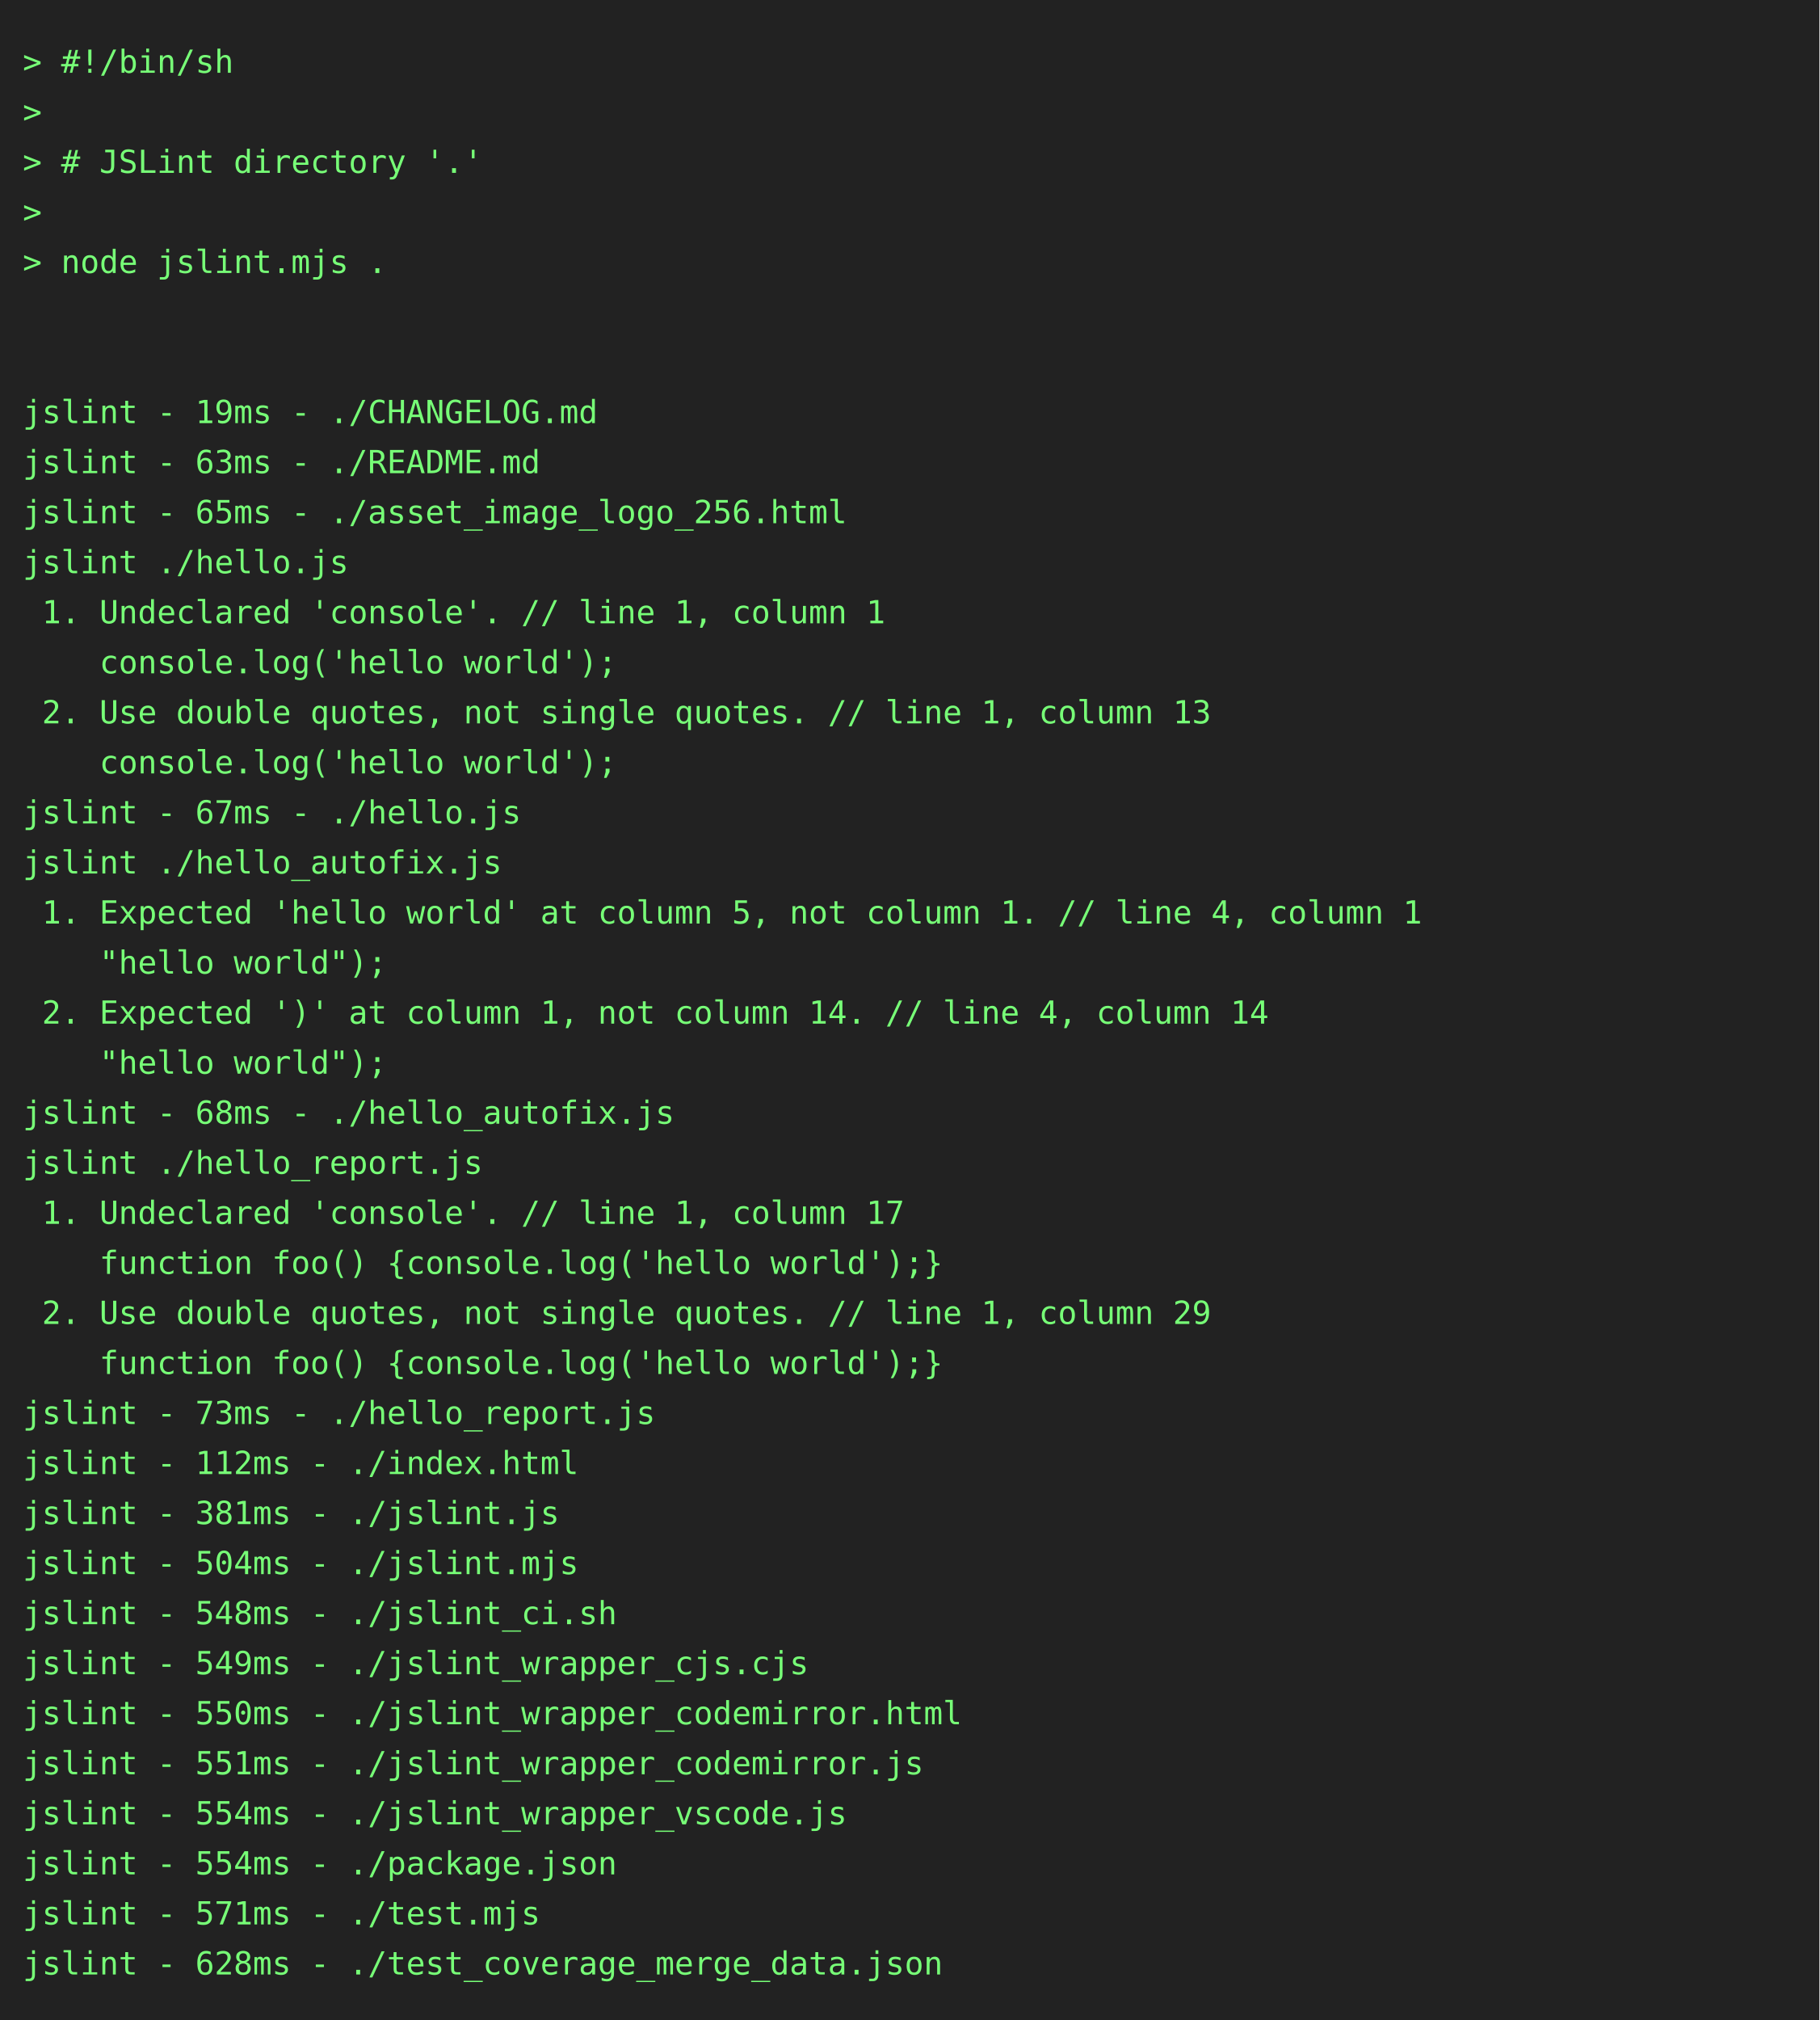
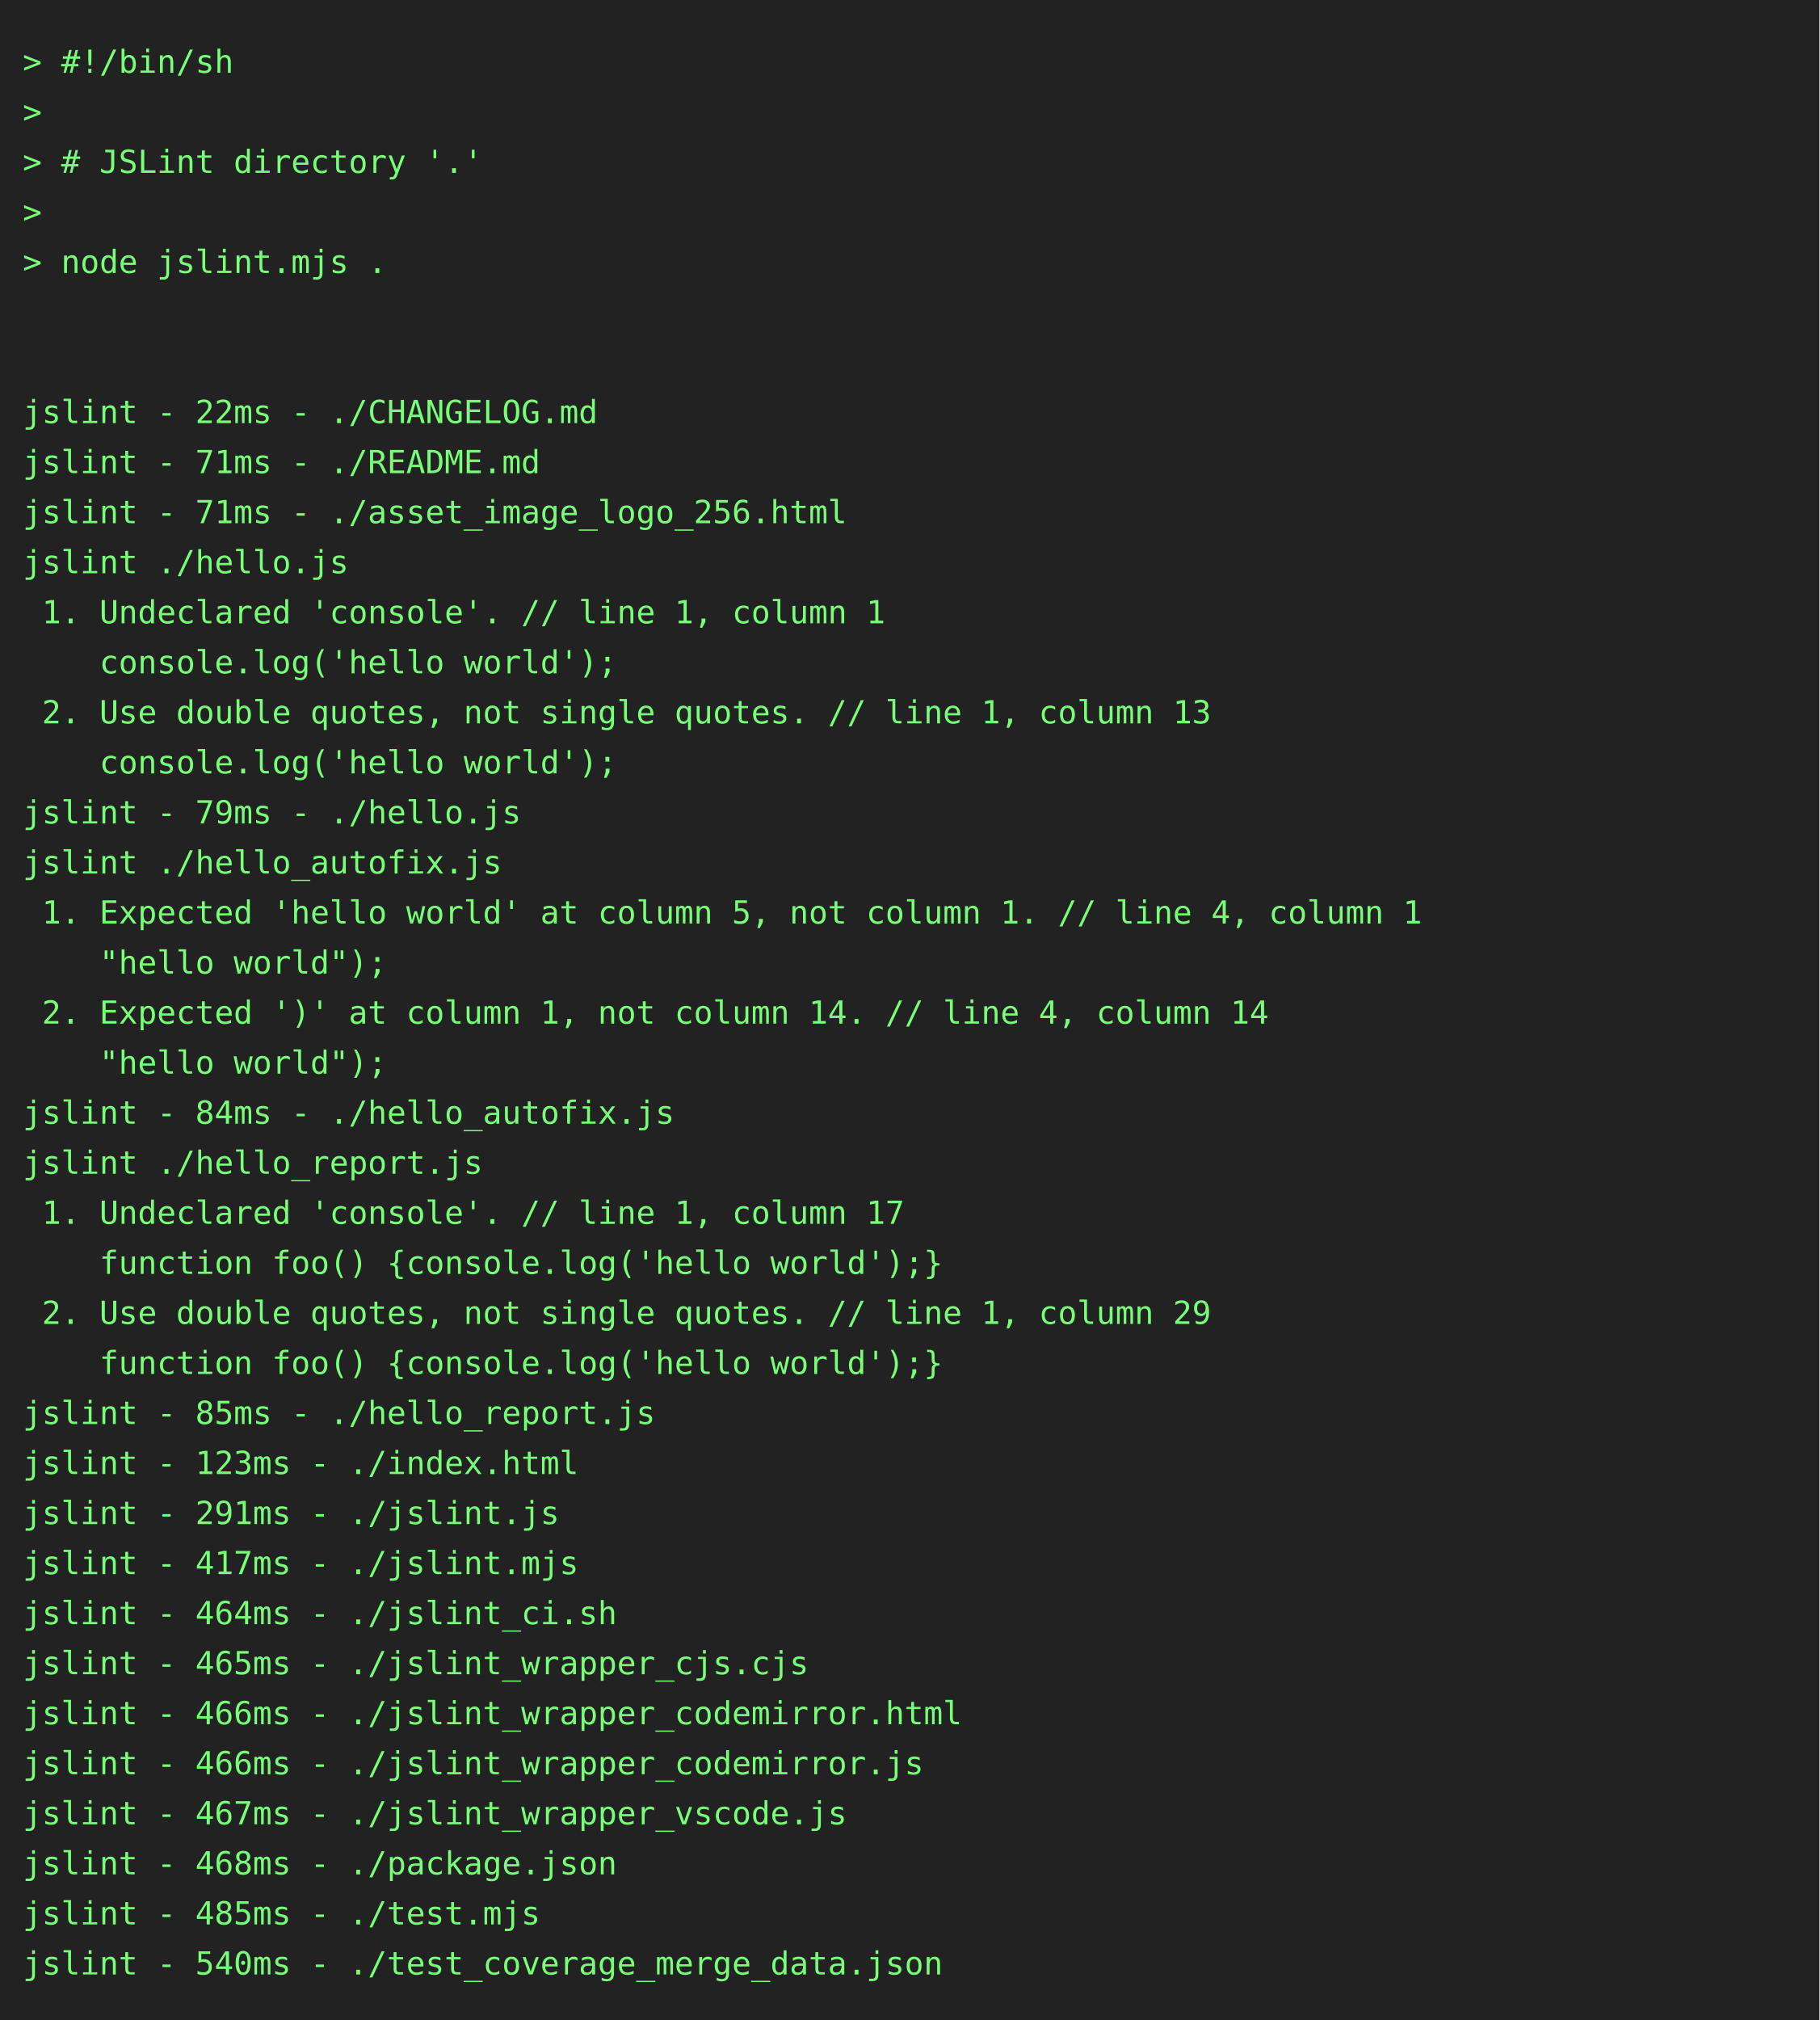
<svg xmlns="http://www.w3.org/2000/svg" height="888" width="800">
  <rect height="888" fill="#222" width="800" />
  <text fill="#7f7" font-family="consolas, menlo, monospace" font-size="14" xml:space="preserve">
    <tspan lengthAdjust="spacingAndGlyphs" textLength="768" x="10" y="32">&gt; #!/bin/sh                                                                                      </tspan>
    <tspan lengthAdjust="spacingAndGlyphs" textLength="768" x="10" y="54">&gt;                                                                                                </tspan>
    <tspan lengthAdjust="spacingAndGlyphs" textLength="768" x="10" y="76">&gt; # JSLint directory '.'                                                                         </tspan>
    <tspan lengthAdjust="spacingAndGlyphs" textLength="768" x="10" y="98">&gt;                                                                                                </tspan>
    <tspan lengthAdjust="spacingAndGlyphs" textLength="768" x="10" y="120">&gt; node jslint.mjs .                                                                              </tspan>
    <tspan lengthAdjust="spacingAndGlyphs" textLength="768" x="10" y="142">                                                                                                 </tspan>
    <tspan lengthAdjust="spacingAndGlyphs" textLength="768" x="10" y="164">                                                                                                 </tspan>
-     <tspan lengthAdjust="spacingAndGlyphs" textLength="768" x="10" y="186">jslint - 19ms - ./CHANGELOG.md                                                                   </tspan>
-     <tspan lengthAdjust="spacingAndGlyphs" textLength="768" x="10" y="208">jslint - 63ms - ./README.md                                                                      </tspan>
-     <tspan lengthAdjust="spacingAndGlyphs" textLength="768" x="10" y="230">jslint - 65ms - ./asset_image_logo_256.html                                                      </tspan>
+     <tspan lengthAdjust="spacingAndGlyphs" textLength="768" x="10" y="186">jslint - 22ms - ./CHANGELOG.md                                                                   </tspan>
+     <tspan lengthAdjust="spacingAndGlyphs" textLength="768" x="10" y="208">jslint - 71ms - ./README.md                                                                      </tspan>
+     <tspan lengthAdjust="spacingAndGlyphs" textLength="768" x="10" y="230">jslint - 71ms - ./asset_image_logo_256.html                                                      </tspan>
    <tspan lengthAdjust="spacingAndGlyphs" textLength="768" x="10" y="252">jslint ./hello.js                                                                                </tspan>
    <tspan lengthAdjust="spacingAndGlyphs" textLength="768" x="10" y="274"> 1. Undeclared 'console'. // line 1, column 1                                                    </tspan>
    <tspan lengthAdjust="spacingAndGlyphs" textLength="768" x="10" y="296">    console.log('hello world');                                                                  </tspan>
    <tspan lengthAdjust="spacingAndGlyphs" textLength="768" x="10" y="318"> 2. Use double quotes, not single quotes. // line 1, column 13                                   </tspan>
    <tspan lengthAdjust="spacingAndGlyphs" textLength="768" x="10" y="340">    console.log('hello world');                                                                  </tspan>
-     <tspan lengthAdjust="spacingAndGlyphs" textLength="768" x="10" y="362">jslint - 67ms - ./hello.js                                                                       </tspan>
+     <tspan lengthAdjust="spacingAndGlyphs" textLength="768" x="10" y="362">jslint - 79ms - ./hello.js                                                                       </tspan>
    <tspan lengthAdjust="spacingAndGlyphs" textLength="768" x="10" y="384">jslint ./hello_autofix.js                                                                        </tspan>
    <tspan lengthAdjust="spacingAndGlyphs" textLength="768" x="10" y="406"> 1. Expected 'hello world' at column 5, not column 1. // line 4, column 1                        </tspan>
    <tspan lengthAdjust="spacingAndGlyphs" textLength="768" x="10" y="428">    "hello world");                                                                              </tspan>
    <tspan lengthAdjust="spacingAndGlyphs" textLength="768" x="10" y="450"> 2. Expected ')' at column 1, not column 14. // line 4, column 14                                </tspan>
    <tspan lengthAdjust="spacingAndGlyphs" textLength="768" x="10" y="472">    "hello world");                                                                              </tspan>
-     <tspan lengthAdjust="spacingAndGlyphs" textLength="768" x="10" y="494">jslint - 68ms - ./hello_autofix.js                                                               </tspan>
+     <tspan lengthAdjust="spacingAndGlyphs" textLength="768" x="10" y="494">jslint - 84ms - ./hello_autofix.js                                                               </tspan>
    <tspan lengthAdjust="spacingAndGlyphs" textLength="768" x="10" y="516">jslint ./hello_report.js                                                                         </tspan>
    <tspan lengthAdjust="spacingAndGlyphs" textLength="768" x="10" y="538"> 1. Undeclared 'console'. // line 1, column 17                                                   </tspan>
    <tspan lengthAdjust="spacingAndGlyphs" textLength="768" x="10" y="560">    function foo() {console.log('hello world');}                                                 </tspan>
    <tspan lengthAdjust="spacingAndGlyphs" textLength="768" x="10" y="582"> 2. Use double quotes, not single quotes. // line 1, column 29                                   </tspan>
    <tspan lengthAdjust="spacingAndGlyphs" textLength="768" x="10" y="604">    function foo() {console.log('hello world');}                                                 </tspan>
-     <tspan lengthAdjust="spacingAndGlyphs" textLength="768" x="10" y="626">jslint - 73ms - ./hello_report.js                                                                </tspan>
-     <tspan lengthAdjust="spacingAndGlyphs" textLength="768" x="10" y="648">jslint - 112ms - ./index.html                                                                    </tspan>
-     <tspan lengthAdjust="spacingAndGlyphs" textLength="768" x="10" y="670">jslint - 381ms - ./jslint.js                                                                     </tspan>
-     <tspan lengthAdjust="spacingAndGlyphs" textLength="768" x="10" y="692">jslint - 504ms - ./jslint.mjs                                                                    </tspan>
-     <tspan lengthAdjust="spacingAndGlyphs" textLength="768" x="10" y="714">jslint - 548ms - ./jslint_ci.sh                                                                  </tspan>
-     <tspan lengthAdjust="spacingAndGlyphs" textLength="768" x="10" y="736">jslint - 549ms - ./jslint_wrapper_cjs.cjs                                                        </tspan>
-     <tspan lengthAdjust="spacingAndGlyphs" textLength="768" x="10" y="758">jslint - 550ms - ./jslint_wrapper_codemirror.html                                                </tspan>
-     <tspan lengthAdjust="spacingAndGlyphs" textLength="768" x="10" y="780">jslint - 551ms - ./jslint_wrapper_codemirror.js                                                  </tspan>
-     <tspan lengthAdjust="spacingAndGlyphs" textLength="768" x="10" y="802">jslint - 554ms - ./jslint_wrapper_vscode.js                                                      </tspan>
-     <tspan lengthAdjust="spacingAndGlyphs" textLength="768" x="10" y="824">jslint - 554ms - ./package.json                                                                  </tspan>
-     <tspan lengthAdjust="spacingAndGlyphs" textLength="768" x="10" y="846">jslint - 571ms - ./test.mjs                                                                      </tspan>
-     <tspan lengthAdjust="spacingAndGlyphs" textLength="768" x="10" y="868">jslint - 628ms - ./test_coverage_merge_data.json                                                 </tspan>
+     <tspan lengthAdjust="spacingAndGlyphs" textLength="768" x="10" y="626">jslint - 85ms - ./hello_report.js                                                                </tspan>
+     <tspan lengthAdjust="spacingAndGlyphs" textLength="768" x="10" y="648">jslint - 123ms - ./index.html                                                                    </tspan>
+     <tspan lengthAdjust="spacingAndGlyphs" textLength="768" x="10" y="670">jslint - 291ms - ./jslint.js                                                                     </tspan>
+     <tspan lengthAdjust="spacingAndGlyphs" textLength="768" x="10" y="692">jslint - 417ms - ./jslint.mjs                                                                    </tspan>
+     <tspan lengthAdjust="spacingAndGlyphs" textLength="768" x="10" y="714">jslint - 464ms - ./jslint_ci.sh                                                                  </tspan>
+     <tspan lengthAdjust="spacingAndGlyphs" textLength="768" x="10" y="736">jslint - 465ms - ./jslint_wrapper_cjs.cjs                                                        </tspan>
+     <tspan lengthAdjust="spacingAndGlyphs" textLength="768" x="10" y="758">jslint - 466ms - ./jslint_wrapper_codemirror.html                                                </tspan>
+     <tspan lengthAdjust="spacingAndGlyphs" textLength="768" x="10" y="780">jslint - 466ms - ./jslint_wrapper_codemirror.js                                                  </tspan>
+     <tspan lengthAdjust="spacingAndGlyphs" textLength="768" x="10" y="802">jslint - 467ms - ./jslint_wrapper_vscode.js                                                      </tspan>
+     <tspan lengthAdjust="spacingAndGlyphs" textLength="768" x="10" y="824">jslint - 468ms - ./package.json                                                                  </tspan>
+     <tspan lengthAdjust="spacingAndGlyphs" textLength="768" x="10" y="846">jslint - 485ms - ./test.mjs                                                                      </tspan>
+     <tspan lengthAdjust="spacingAndGlyphs" textLength="768" x="10" y="868">jslint - 540ms - ./test_coverage_merge_data.json                                                 </tspan>
  </text>
</svg>
